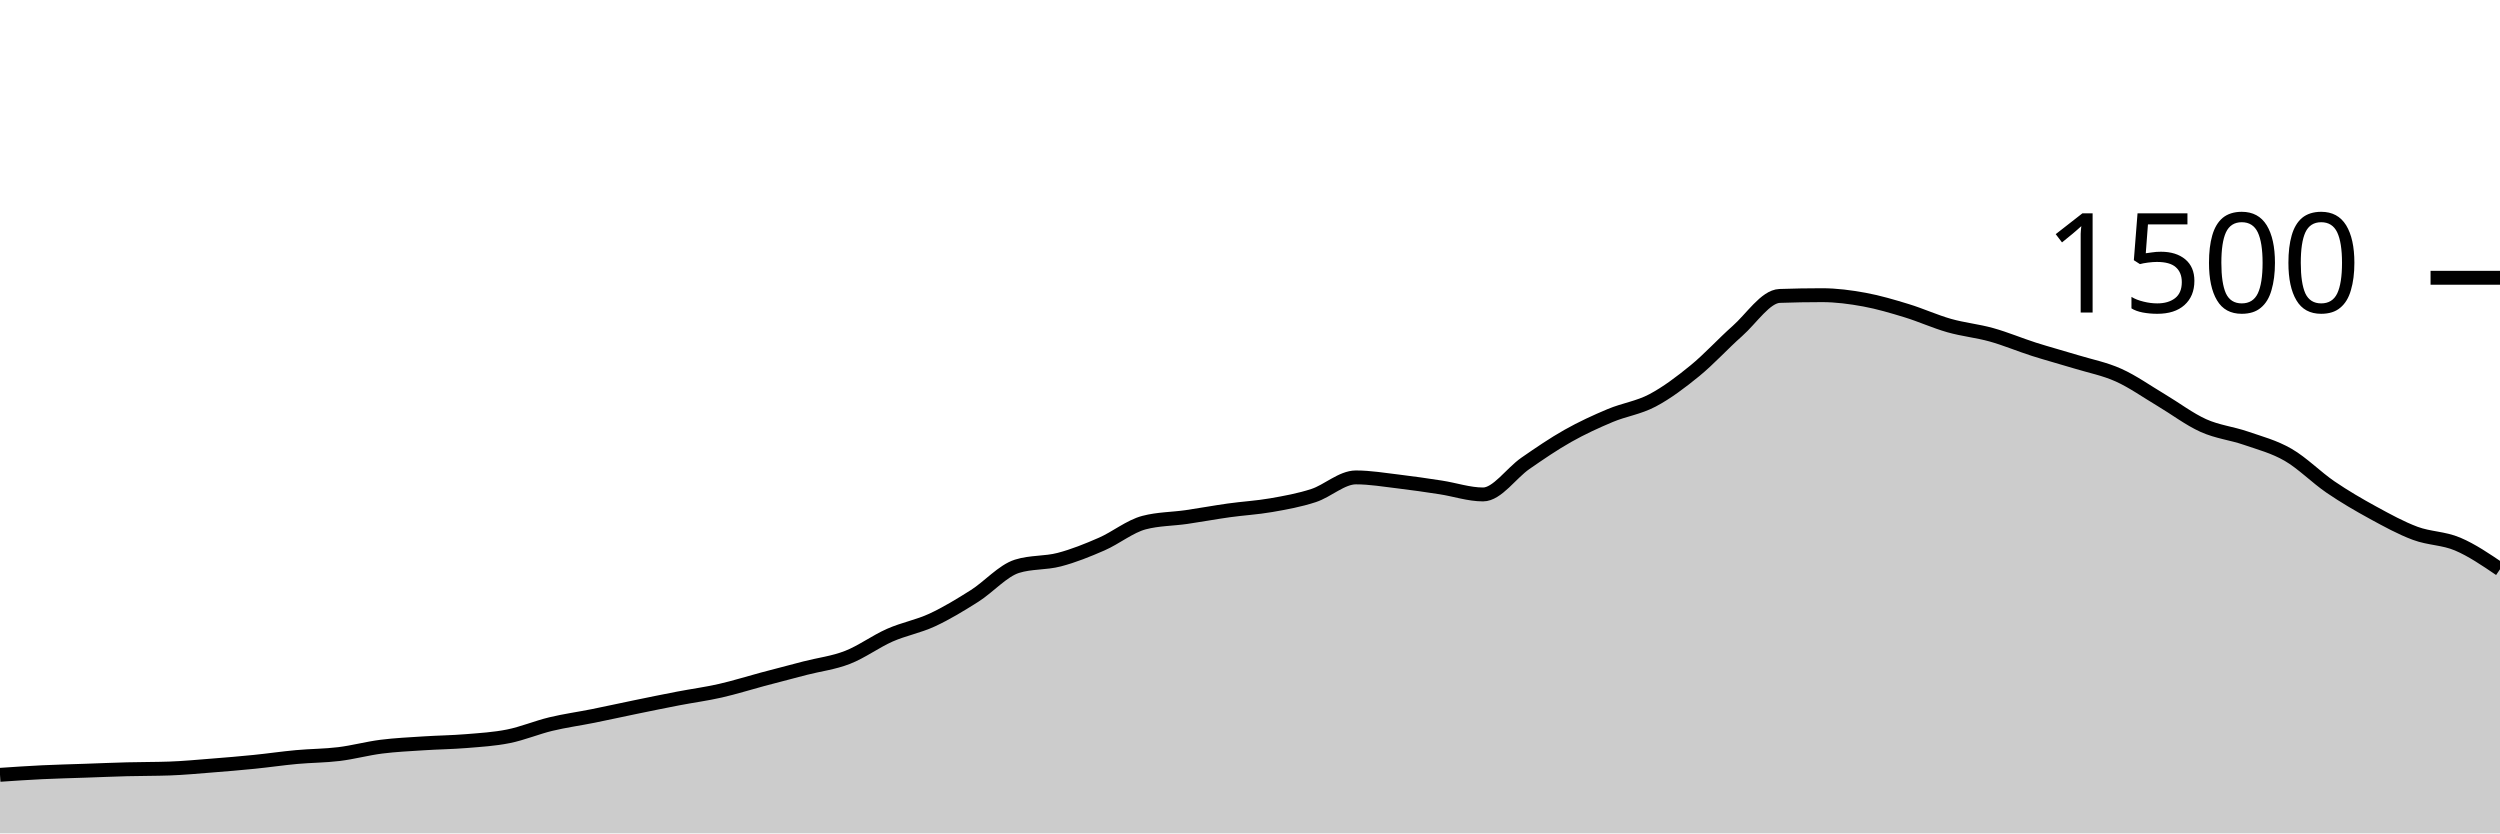
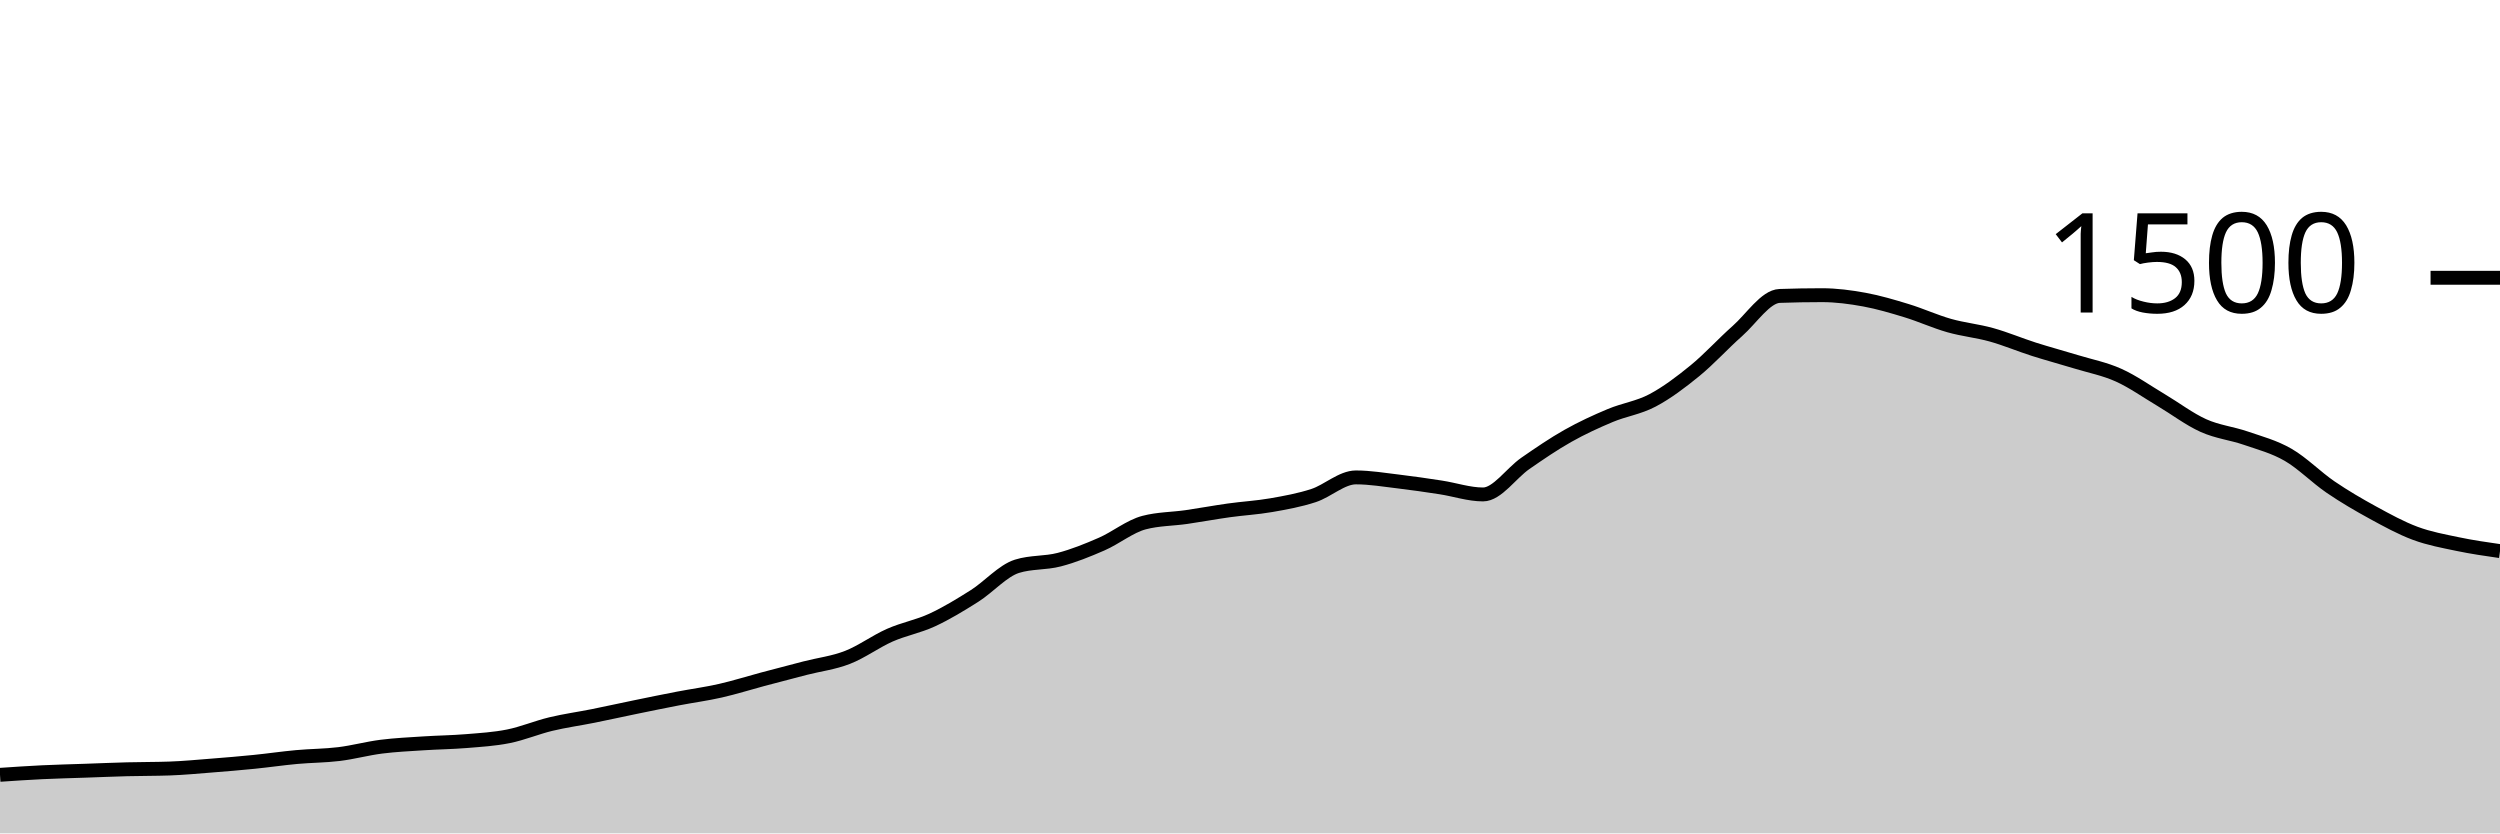
<svg xmlns="http://www.w3.org/2000/svg" viewBox="0 0 180 60">
  <g transform="translate(0,20)">
-     <path class="area" fill="rgba(0, 0, 0, 0.2)" d="M0,35.787C1.017,35.718,2.034,35.649,3.051,35.6C4.068,35.551,5.085,35.529,6.102,35.493C7.119,35.458,8.136,35.413,9.153,35.387C10.169,35.36,11.186,35.369,12.203,35.333C13.22,35.298,14.237,35.2,15.254,35.12C16.271,35.04,17.288,34.956,18.305,34.853C19.322,34.751,20.339,34.6,21.356,34.507C22.373,34.413,23.39,34.418,24.407,34.293C25.424,34.169,26.441,33.889,27.458,33.76C28.475,33.631,29.492,33.587,30.508,33.52C31.525,33.453,32.542,33.444,33.559,33.36C34.576,33.276,35.593,33.218,36.61,33.013C37.627,32.809,38.644,32.378,39.661,32.133C40.678,31.889,41.695,31.751,42.712,31.547C43.729,31.342,44.746,31.116,45.763,30.907C46.78,30.698,47.797,30.489,48.814,30.293C49.831,30.098,50.847,29.964,51.864,29.733C52.881,29.502,53.898,29.178,54.915,28.907C55.932,28.636,56.949,28.369,57.966,28.107C58.983,27.844,60,27.729,61.017,27.333C62.034,26.938,63.051,26.182,64.068,25.733C65.085,25.284,66.102,25.111,67.119,24.64C68.136,24.169,69.153,23.551,70.169,22.907C71.186,22.262,72.203,21.093,73.22,20.773C74.237,20.453,75.254,20.56,76.271,20.293C77.288,20.027,78.305,19.618,79.322,19.173C80.339,18.729,81.356,17.893,82.373,17.627C83.39,17.36,84.407,17.373,85.424,17.227C86.441,17.08,87.458,16.889,88.475,16.747C89.492,16.604,90.508,16.551,91.525,16.373C92.542,16.196,93.559,16.013,94.576,15.68C95.593,15.347,96.61,14.373,97.627,14.373C98.644,14.373,99.661,14.547,100.678,14.667C101.695,14.787,102.712,14.938,103.729,15.093C104.746,15.249,105.763,15.6,106.78,15.6C107.797,15.6,108.814,14.062,109.831,13.36C110.847,12.658,111.864,11.96,112.881,11.387C113.898,10.813,114.915,10.347,115.932,9.92C116.949,9.493,117.966,9.364,118.983,8.827C120,8.289,121.017,7.524,122.034,6.693C123.051,5.862,124.068,4.738,125.085,3.84C126.102,2.942,127.119,1.342,128.136,1.307C129.153,1.271,130.169,1.253,131.186,1.253C132.203,1.253,133.22,1.387,134.237,1.573C135.254,1.76,136.271,2.062,137.288,2.373C138.305,2.684,139.322,3.151,140.339,3.44C141.356,3.729,142.373,3.822,143.39,4.107C144.407,4.391,145.424,4.822,146.441,5.147C147.458,5.471,148.475,5.742,149.492,6.053C150.508,6.364,151.525,6.556,152.542,7.013C153.559,7.471,154.576,8.196,155.593,8.8C156.61,9.404,157.627,10.182,158.644,10.64C159.661,11.098,160.678,11.196,161.695,11.547C162.712,11.898,163.729,12.16,164.746,12.747C165.763,13.333,166.78,14.373,167.797,15.067C168.814,15.76,169.831,16.351,170.847,16.907C171.864,17.462,172.881,18.022,173.898,18.4C174.915,18.778,175.932,18.742,176.949,19.173C177.966,19.604,178.983,20.296,180,20.987L180,40C178.983,40,177.966,40,176.949,40C175.932,40,174.915,40,173.898,40C172.881,40,171.864,40,170.847,40C169.831,40,168.814,40,167.797,40C166.78,40,165.763,40,164.746,40C163.729,40,162.712,40,161.695,40C160.678,40,159.661,40,158.644,40C157.627,40,156.61,40,155.593,40C154.576,40,153.559,40,152.542,40C151.525,40,150.508,40,149.492,40C148.475,40,147.458,40,146.441,40C145.424,40,144.407,40,143.39,40C142.373,40,141.356,40,140.339,40C139.322,40,138.305,40,137.288,40C136.271,40,135.254,40,134.237,40C133.22,40,132.203,40,131.186,40C130.169,40,129.153,40,128.136,40C127.119,40,126.102,40,125.085,40C124.068,40,123.051,40,122.034,40C121.017,40,120,40,118.983,40C117.966,40,116.949,40,115.932,40C114.915,40,113.898,40,112.881,40C111.864,40,110.847,40,109.831,40C108.814,40,107.797,40,106.78,40C105.763,40,104.746,40,103.729,40C102.712,40,101.695,40,100.678,40C99.661,40,98.644,40,97.627,40C96.61,40,95.593,40,94.576,40C93.559,40,92.542,40,91.525,40C90.508,40,89.492,40,88.475,40C87.458,40,86.441,40,85.424,40C84.407,40,83.39,40,82.373,40C81.356,40,80.339,40,79.322,40C78.305,40,77.288,40,76.271,40C75.254,40,74.237,40,73.22,40C72.203,40,71.186,40,70.169,40C69.153,40,68.136,40,67.119,40C66.102,40,65.085,40,64.068,40C63.051,40,62.034,40,61.017,40C60,40,58.983,40,57.966,40C56.949,40,55.932,40,54.915,40C53.898,40,52.881,40,51.864,40C50.847,40,49.831,40,48.814,40C47.797,40,46.78,40,45.763,40C44.746,40,43.729,40,42.712,40C41.695,40,40.678,40,39.661,40C38.644,40,37.627,40,36.61,40C35.593,40,34.576,40,33.559,40C32.542,40,31.525,40,30.508,40C29.492,40,28.475,40,27.458,40C26.441,40,25.424,40,24.407,40C23.39,40,22.373,40,21.356,40C20.339,40,19.322,40,18.305,40C17.288,40,16.271,40,15.254,40C14.237,40,13.22,40,12.203,40C11.186,40,10.169,40,9.153,40C8.136,40,7.119,40,6.102,40C5.085,40,4.068,40,3.051,40C2.034,40,1.017,40,0,40Z" />
-     <path class="line" stroke="black" fill="none" d="M0,35.787C1.017,35.718,2.034,35.649,3.051,35.6C4.068,35.551,5.085,35.529,6.102,35.493C7.119,35.458,8.136,35.413,9.153,35.387C10.169,35.36,11.186,35.369,12.203,35.333C13.22,35.298,14.237,35.2,15.254,35.12C16.271,35.04,17.288,34.956,18.305,34.853C19.322,34.751,20.339,34.6,21.356,34.507C22.373,34.413,23.39,34.418,24.407,34.293C25.424,34.169,26.441,33.889,27.458,33.76C28.475,33.631,29.492,33.587,30.508,33.52C31.525,33.453,32.542,33.444,33.559,33.36C34.576,33.276,35.593,33.218,36.61,33.013C37.627,32.809,38.644,32.378,39.661,32.133C40.678,31.889,41.695,31.751,42.712,31.547C43.729,31.342,44.746,31.116,45.763,30.907C46.78,30.698,47.797,30.489,48.814,30.293C49.831,30.098,50.847,29.964,51.864,29.733C52.881,29.502,53.898,29.178,54.915,28.907C55.932,28.636,56.949,28.369,57.966,28.107C58.983,27.844,60,27.729,61.017,27.333C62.034,26.938,63.051,26.182,64.068,25.733C65.085,25.284,66.102,25.111,67.119,24.64C68.136,24.169,69.153,23.551,70.169,22.907C71.186,22.262,72.203,21.093,73.22,20.773C74.237,20.453,75.254,20.56,76.271,20.293C77.288,20.027,78.305,19.618,79.322,19.173C80.339,18.729,81.356,17.893,82.373,17.627C83.39,17.36,84.407,17.373,85.424,17.227C86.441,17.08,87.458,16.889,88.475,16.747C89.492,16.604,90.508,16.551,91.525,16.373C92.542,16.196,93.559,16.013,94.576,15.68C95.593,15.347,96.61,14.373,97.627,14.373C98.644,14.373,99.661,14.547,100.678,14.667C101.695,14.787,102.712,14.938,103.729,15.093C104.746,15.249,105.763,15.6,106.78,15.6C107.797,15.6,108.814,14.062,109.831,13.36C110.847,12.658,111.864,11.96,112.881,11.387C113.898,10.813,114.915,10.347,115.932,9.92C116.949,9.493,117.966,9.364,118.983,8.827C120,8.289,121.017,7.524,122.034,6.693C123.051,5.862,124.068,4.738,125.085,3.84C126.102,2.942,127.119,1.342,128.136,1.307C129.153,1.271,130.169,1.253,131.186,1.253C132.203,1.253,133.22,1.387,134.237,1.573C135.254,1.76,136.271,2.062,137.288,2.373C138.305,2.684,139.322,3.151,140.339,3.44C141.356,3.729,142.373,3.822,143.39,4.107C144.407,4.391,145.424,4.822,146.441,5.147C147.458,5.471,148.475,5.742,149.492,6.053C150.508,6.364,151.525,6.556,152.542,7.013C153.559,7.471,154.576,8.196,155.593,8.8C156.61,9.404,157.627,10.182,158.644,10.64C159.661,11.098,160.678,11.196,161.695,11.547C162.712,11.898,163.729,12.16,164.746,12.747C165.763,13.333,166.78,14.373,167.797,15.067C168.814,15.76,169.831,16.351,170.847,16.907C171.864,17.462,172.881,18.022,173.898,18.4C174.915,18.778,175.932,18.742,176.949,19.173C177.966,19.604,178.983,20.296,180,20.987" />
+     <path class="area" fill="rgba(0, 0, 0, 0.2)" d="M0,35.787C1.017,35.718,2.034,35.649,3.051,35.6C4.068,35.551,5.085,35.529,6.102,35.493C7.119,35.458,8.136,35.413,9.153,35.387C10.169,35.36,11.186,35.369,12.203,35.333C13.22,35.298,14.237,35.2,15.254,35.12C16.271,35.04,17.288,34.956,18.305,34.853C19.322,34.751,20.339,34.6,21.356,34.507C22.373,34.413,23.39,34.418,24.407,34.293C25.424,34.169,26.441,33.889,27.458,33.76C28.475,33.631,29.492,33.587,30.508,33.52C31.525,33.453,32.542,33.444,33.559,33.36C34.576,33.276,35.593,33.218,36.61,33.013C37.627,32.809,38.644,32.378,39.661,32.133C40.678,31.889,41.695,31.751,42.712,31.547C43.729,31.342,44.746,31.116,45.763,30.907C46.78,30.698,47.797,30.489,48.814,30.293C49.831,30.098,50.847,29.964,51.864,29.733C52.881,29.502,53.898,29.178,54.915,28.907C55.932,28.636,56.949,28.369,57.966,28.107C58.983,27.844,60,27.729,61.017,27.333C62.034,26.938,63.051,26.182,64.068,25.733C65.085,25.284,66.102,25.111,67.119,24.64C68.136,24.169,69.153,23.551,70.169,22.907C71.186,22.262,72.203,21.093,73.22,20.773C74.237,20.453,75.254,20.56,76.271,20.293C77.288,20.027,78.305,19.618,79.322,19.173C80.339,18.729,81.356,17.893,82.373,17.627C83.39,17.36,84.407,17.373,85.424,17.227C86.441,17.08,87.458,16.889,88.475,16.747C89.492,16.604,90.508,16.551,91.525,16.373C92.542,16.196,93.559,16.013,94.576,15.68C95.593,15.347,96.61,14.373,97.627,14.373C98.644,14.373,99.661,14.547,100.678,14.667C101.695,14.787,102.712,14.938,103.729,15.093C104.746,15.249,105.763,15.6,106.78,15.6C107.797,15.6,108.814,14.062,109.831,13.36C110.847,12.658,111.864,11.96,112.881,11.387C113.898,10.813,114.915,10.347,115.932,9.92C116.949,9.493,117.966,9.364,118.983,8.827C120,8.289,121.017,7.524,122.034,6.693C123.051,5.862,124.068,4.738,125.085,3.84C126.102,2.942,127.119,1.342,128.136,1.307C129.153,1.271,130.169,1.253,131.186,1.253C132.203,1.253,133.22,1.387,134.237,1.573C135.254,1.76,136.271,2.062,137.288,2.373C138.305,2.684,139.322,3.151,140.339,3.44C141.356,3.729,142.373,3.822,143.39,4.107C144.407,4.391,145.424,4.822,146.441,5.147C147.458,5.471,148.475,5.742,149.492,6.053C150.508,6.364,151.525,6.556,152.542,7.013C153.559,7.471,154.576,8.196,155.593,8.8C156.61,9.404,157.627,10.182,158.644,10.64C159.661,11.098,160.678,11.196,161.695,11.547C162.712,11.898,163.729,12.16,164.746,12.747C165.763,13.333,166.78,14.373,167.797,15.067C168.814,15.76,169.831,16.351,170.847,16.907C171.864,17.462,172.881,18.022,173.898,18.4C174.915,18.778,175.932,18.96,176.949,19.173C177.966,19.387,178.983,19.533,180,19.68L180,40C178.983,40,177.966,40,176.949,40C175.932,40,174.915,40,173.898,40C172.881,40,171.864,40,170.847,40C169.831,40,168.814,40,167.797,40C166.78,40,165.763,40,164.746,40C163.729,40,162.712,40,161.695,40C160.678,40,159.661,40,158.644,40C157.627,40,156.61,40,155.593,40C154.576,40,153.559,40,152.542,40C151.525,40,150.508,40,149.492,40C148.475,40,147.458,40,146.441,40C145.424,40,144.407,40,143.39,40C142.373,40,141.356,40,140.339,40C139.322,40,138.305,40,137.288,40C136.271,40,135.254,40,134.237,40C133.22,40,132.203,40,131.186,40C130.169,40,129.153,40,128.136,40C127.119,40,126.102,40,125.085,40C124.068,40,123.051,40,122.034,40C121.017,40,120,40,118.983,40C117.966,40,116.949,40,115.932,40C114.915,40,113.898,40,112.881,40C111.864,40,110.847,40,109.831,40C108.814,40,107.797,40,106.78,40C105.763,40,104.746,40,103.729,40C102.712,40,101.695,40,100.678,40C99.661,40,98.644,40,97.627,40C96.61,40,95.593,40,94.576,40C93.559,40,92.542,40,91.525,40C90.508,40,89.492,40,88.475,40C87.458,40,86.441,40,85.424,40C84.407,40,83.39,40,82.373,40C81.356,40,80.339,40,79.322,40C78.305,40,77.288,40,76.271,40C75.254,40,74.237,40,73.22,40C72.203,40,71.186,40,70.169,40C69.153,40,68.136,40,67.119,40C66.102,40,65.085,40,64.068,40C63.051,40,62.034,40,61.017,40C60,40,58.983,40,57.966,40C56.949,40,55.932,40,54.915,40C53.898,40,52.881,40,51.864,40C50.847,40,49.831,40,48.814,40C47.797,40,46.78,40,45.763,40C44.746,40,43.729,40,42.712,40C41.695,40,40.678,40,39.661,40C38.644,40,37.627,40,36.61,40C35.593,40,34.576,40,33.559,40C32.542,40,31.525,40,30.508,40C29.492,40,28.475,40,27.458,40C26.441,40,25.424,40,24.407,40C23.39,40,22.373,40,21.356,40C20.339,40,19.322,40,18.305,40C17.288,40,16.271,40,15.254,40C14.237,40,13.22,40,12.203,40C11.186,40,10.169,40,9.153,40C8.136,40,7.119,40,6.102,40C5.085,40,4.068,40,3.051,40C2.034,40,1.017,40,0,40Z" />
+     <path class="line" stroke="black" fill="none" d="M0,35.787C1.017,35.718,2.034,35.649,3.051,35.6C4.068,35.551,5.085,35.529,6.102,35.493C7.119,35.458,8.136,35.413,9.153,35.387C10.169,35.36,11.186,35.369,12.203,35.333C13.22,35.298,14.237,35.2,15.254,35.12C16.271,35.04,17.288,34.956,18.305,34.853C19.322,34.751,20.339,34.6,21.356,34.507C22.373,34.413,23.39,34.418,24.407,34.293C25.424,34.169,26.441,33.889,27.458,33.76C28.475,33.631,29.492,33.587,30.508,33.52C31.525,33.453,32.542,33.444,33.559,33.36C34.576,33.276,35.593,33.218,36.61,33.013C37.627,32.809,38.644,32.378,39.661,32.133C40.678,31.889,41.695,31.751,42.712,31.547C43.729,31.342,44.746,31.116,45.763,30.907C46.78,30.698,47.797,30.489,48.814,30.293C49.831,30.098,50.847,29.964,51.864,29.733C52.881,29.502,53.898,29.178,54.915,28.907C55.932,28.636,56.949,28.369,57.966,28.107C58.983,27.844,60,27.729,61.017,27.333C62.034,26.938,63.051,26.182,64.068,25.733C65.085,25.284,66.102,25.111,67.119,24.64C68.136,24.169,69.153,23.551,70.169,22.907C71.186,22.262,72.203,21.093,73.22,20.773C74.237,20.453,75.254,20.56,76.271,20.293C77.288,20.027,78.305,19.618,79.322,19.173C80.339,18.729,81.356,17.893,82.373,17.627C83.39,17.36,84.407,17.373,85.424,17.227C86.441,17.08,87.458,16.889,88.475,16.747C89.492,16.604,90.508,16.551,91.525,16.373C92.542,16.196,93.559,16.013,94.576,15.68C95.593,15.347,96.61,14.373,97.627,14.373C98.644,14.373,99.661,14.547,100.678,14.667C101.695,14.787,102.712,14.938,103.729,15.093C104.746,15.249,105.763,15.6,106.78,15.6C107.797,15.6,108.814,14.062,109.831,13.36C110.847,12.658,111.864,11.96,112.881,11.387C113.898,10.813,114.915,10.347,115.932,9.92C116.949,9.493,117.966,9.364,118.983,8.827C120,8.289,121.017,7.524,122.034,6.693C123.051,5.862,124.068,4.738,125.085,3.84C126.102,2.942,127.119,1.342,128.136,1.307C129.153,1.271,130.169,1.253,131.186,1.253C132.203,1.253,133.22,1.387,134.237,1.573C135.254,1.76,136.271,2.062,137.288,2.373C138.305,2.684,139.322,3.151,140.339,3.44C141.356,3.729,142.373,3.822,143.39,4.107C144.407,4.391,145.424,4.822,146.441,5.147C147.458,5.471,148.475,5.742,149.492,6.053C150.508,6.364,151.525,6.556,152.542,7.013C153.559,7.471,154.576,8.196,155.593,8.8C156.61,9.404,157.627,10.182,158.644,10.64C159.661,11.098,160.678,11.196,161.695,11.547C162.712,11.898,163.729,12.16,164.746,12.747C165.763,13.333,166.78,14.373,167.797,15.067C168.814,15.76,169.831,16.351,170.847,16.907C171.864,17.462,172.881,18.022,173.898,18.4C174.915,18.778,175.932,18.96,176.949,19.173C177.966,19.387,178.983,19.533,180,19.68" />
    <path class="axis-ceiling" stroke-width="1" stroke="black" fill="none" d="M175,0L180,0" />
    <text class="axis-ceiling-label" font-family="sans-serif" text-anchor="end" font-size="10px" x="170" y="2.5">1500</text>
  </g>
</svg>
